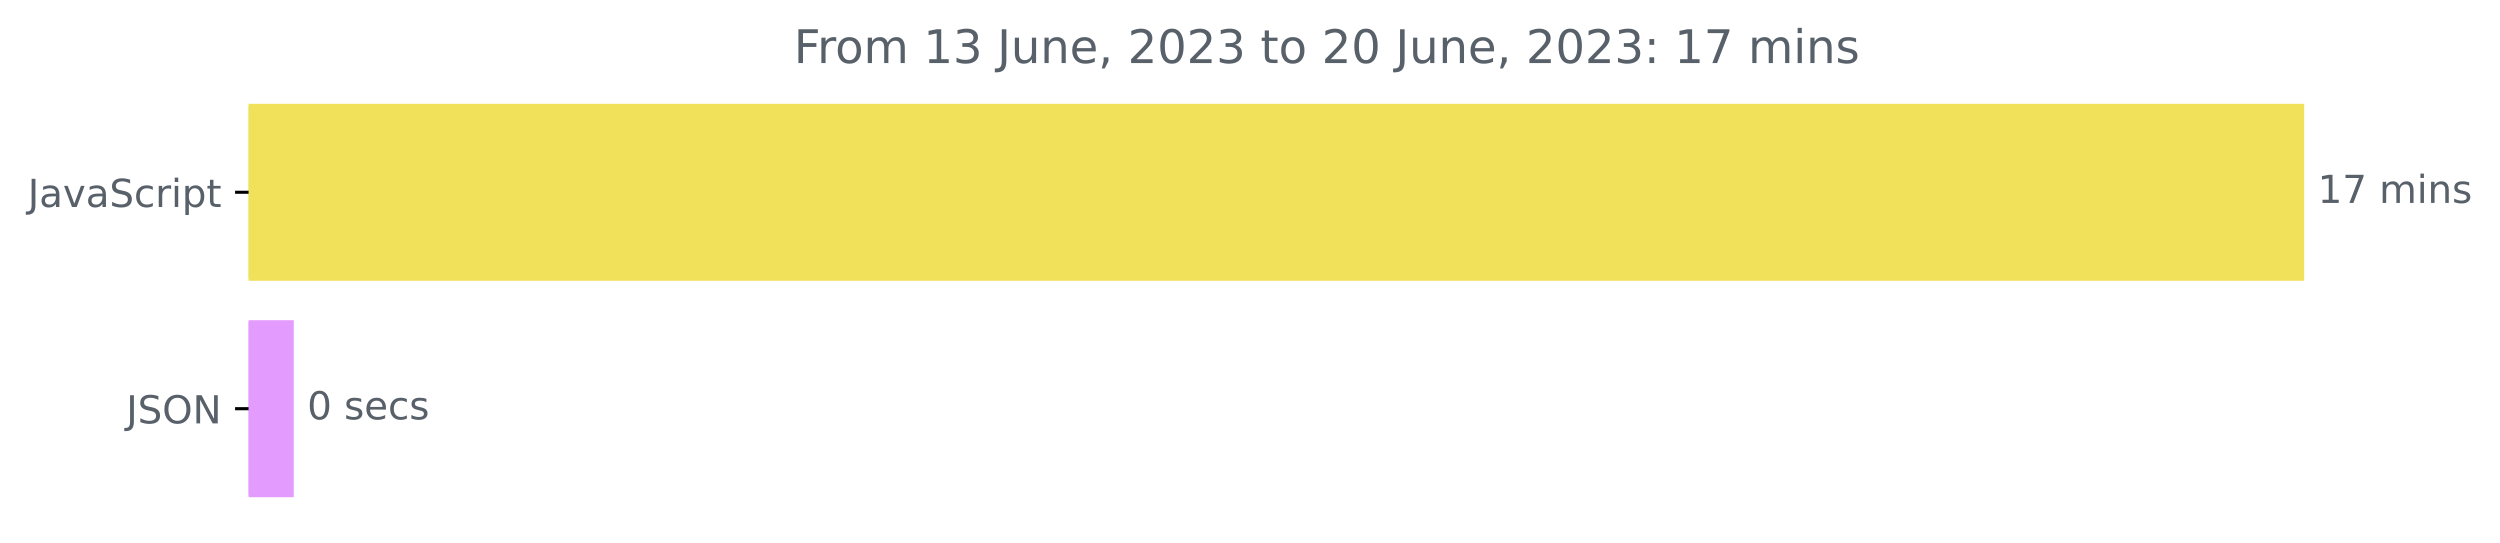
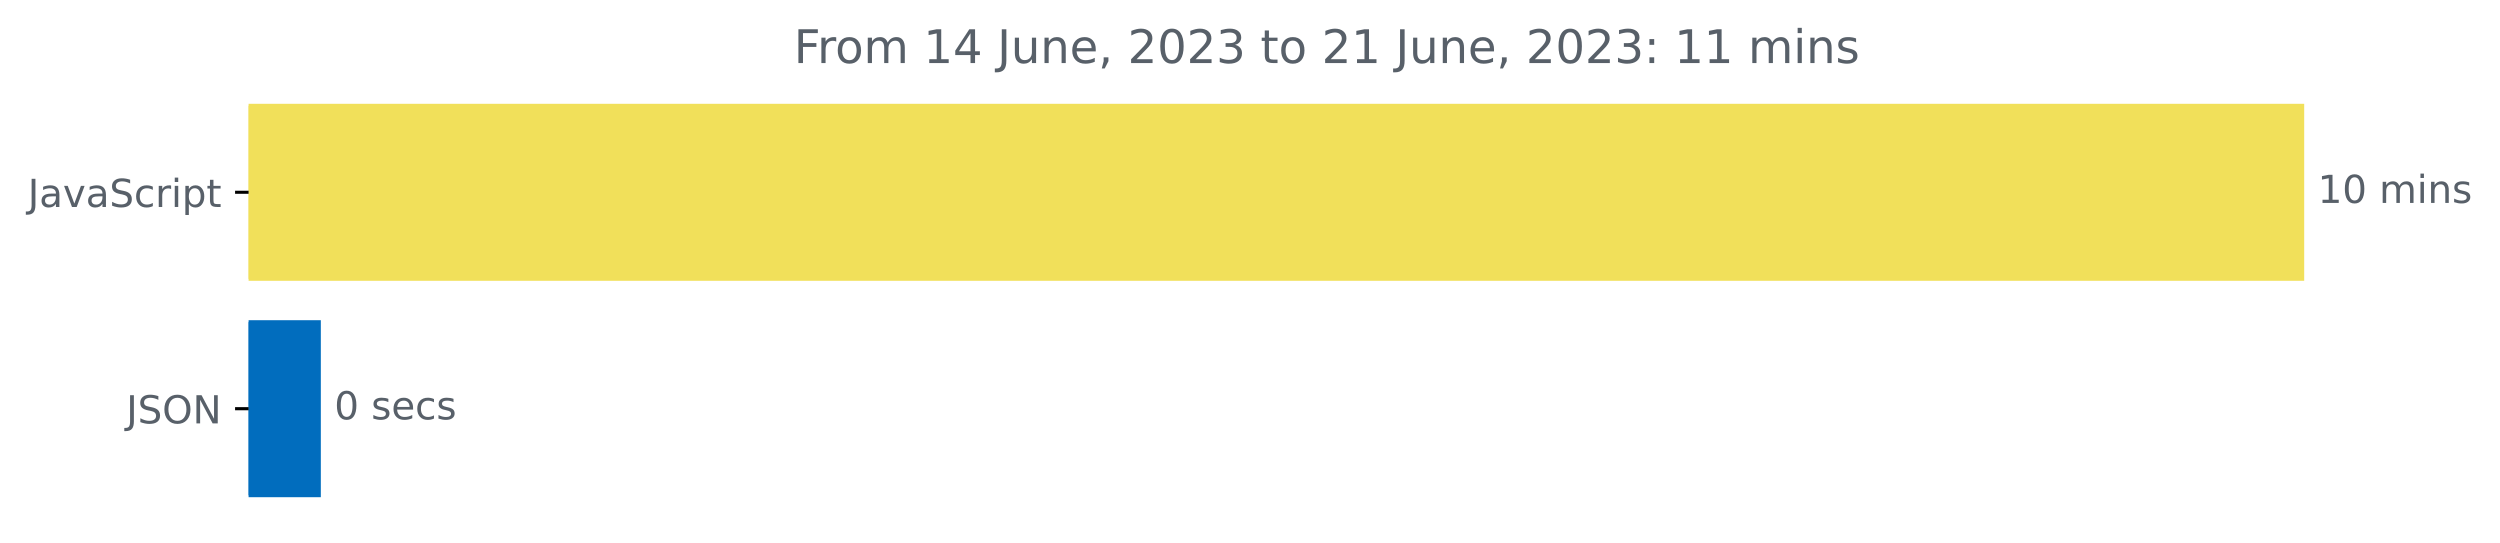
<svg xmlns="http://www.w3.org/2000/svg" xmlns:xlink="http://www.w3.org/1999/xlink" width="646.927pt" height="140.398pt" viewBox="0 0 646.927 140.398" version="1.1">
  <defs>
    <style type="text/css">*{stroke-linejoin: round; stroke-linecap: butt}</style>
  </defs>
  <g id="figure_1">
    <g id="patch_1">
      <path d="M -0 140.398  L 646.927 140.398  L 646.927 0  L -0 0  L -0 140.398  z " style="fill: none" />
    </g>
    <g id="axes_1">
      <g id="patch_2">
-         <path d="M 64.33 27.358  L 595.758 27.358  L 595.758 72.158  L 64.33 72.158  z " clip-path="url(#p0e10a25921)" style="fill: #f1e05a; stroke: #f1e05a; stroke-linejoin: miter" />
+         <path d="M 64.33 27.358  L 595.758 27.358  L 595.758 72.158  L 64.33 72.158  z " clip-path="url(#pa7a708a4a9)" style="fill: #f1e05a; stroke: #f1e05a; stroke-linejoin: miter" />
      </g>
      <g id="patch_3">
-         <path d="M 64.33 83.358  L 75.507 83.358  L 75.507 128.158  L 64.33 128.158  z " clip-path="url(#p0e10a25921)" style="fill: #e39bfd; stroke: #e39bfd; stroke-linejoin: miter" />
+         <path d="M 64.33 83.358  L 82.522 83.358  L 82.522 128.158  L 64.33 128.158  z " clip-path="url(#pa7a708a4a9)" style="fill: #016dbe; stroke: #016dbe; stroke-linejoin: miter" />
      </g>
      <g id="matplotlib.axis_1" />
      <g id="matplotlib.axis_2">
        <g id="ytick_1">
          <g id="line2d_1">
            <defs>
-               <path id="m7326ce46fe" d="M 0 0  L -3.5 0  " style="stroke: #000000; stroke-width: 0.8" />
+               <path id="m2f90aec42c" d="M 0 0  L -3.5 0  " style="stroke: #000000; stroke-width: 0.8" />
            </defs>
            <g>
-               <use xlink:href="#m7326ce46fe" x="64.33" y="49.758" style="stroke: #000000; stroke-width: 0.8" />
+               <use xlink:href="#m2f90aec42c" x="64.33" y="49.758" style="stroke: #000000; stroke-width: 0.8" />
            </g>
          </g>
          <g id="text_1">
            <g style="fill: #586069" transform="translate(7.2 53.55734)scale(0.1 -0.1)">
              <defs>
                <path id="DejaVuSans-4a" d="M 628 4666  L 1259 4666  L 1259 325  Q 1259 -519 939 -900  Q 619 -1281 -91 -1281  L -331 -1281  L -331 -750  L -134 -750  Q 284 -750 456 -515  Q 628 -281 628 325  L 628 4666  z " transform="scale(0.015625)" />
                <path id="DejaVuSans-61" d="M 2194 1759  Q 1497 1759 1228 1600  Q 959 1441 959 1056  Q 959 750 1161 570  Q 1363 391 1709 391  Q 2188 391 2477 730  Q 2766 1069 2766 1631  L 2766 1759  L 2194 1759  z M 3341 1997  L 3341 0  L 2766 0  L 2766 531  Q 2569 213 2275 61  Q 1981 -91 1556 -91  Q 1019 -91 701 211  Q 384 513 384 1019  Q 384 1609 779 1909  Q 1175 2209 1959 2209  L 2766 2209  L 2766 2266  Q 2766 2663 2505 2880  Q 2244 3097 1772 3097  Q 1472 3097 1187 3025  Q 903 2953 641 2809  L 641 3341  Q 956 3463 1253 3523  Q 1550 3584 1831 3584  Q 2591 3584 2966 3190  Q 3341 2797 3341 1997  z " transform="scale(0.015625)" />
                <path id="DejaVuSans-76" d="M 191 3500  L 800 3500  L 1894 563  L 2988 3500  L 3597 3500  L 2284 0  L 1503 0  L 191 3500  z " transform="scale(0.015625)" />
                <path id="DejaVuSans-53" d="M 3425 4513  L 3425 3897  Q 3066 4069 2747 4153  Q 2428 4238 2131 4238  Q 1616 4238 1336 4038  Q 1056 3838 1056 3469  Q 1056 3159 1242 3001  Q 1428 2844 1947 2747  L 2328 2669  Q 3034 2534 3370 2195  Q 3706 1856 3706 1288  Q 3706 609 3251 259  Q 2797 -91 1919 -91  Q 1588 -91 1214 -16  Q 841 59 441 206  L 441 856  Q 825 641 1194 531  Q 1563 422 1919 422  Q 2459 422 2753 634  Q 3047 847 3047 1241  Q 3047 1584 2836 1778  Q 2625 1972 2144 2069  L 1759 2144  Q 1053 2284 737 2584  Q 422 2884 422 3419  Q 422 4038 858 4394  Q 1294 4750 2059 4750  Q 2388 4750 2728 4690  Q 3069 4631 3425 4513  z " transform="scale(0.015625)" />
                <path id="DejaVuSans-63" d="M 3122 3366  L 3122 2828  Q 2878 2963 2633 3030  Q 2388 3097 2138 3097  Q 1578 3097 1268 2742  Q 959 2388 959 1747  Q 959 1106 1268 751  Q 1578 397 2138 397  Q 2388 397 2633 464  Q 2878 531 3122 666  L 3122 134  Q 2881 22 2623 -34  Q 2366 -91 2075 -91  Q 1284 -91 818 406  Q 353 903 353 1747  Q 353 2603 823 3093  Q 1294 3584 2113 3584  Q 2378 3584 2631 3529  Q 2884 3475 3122 3366  z " transform="scale(0.015625)" />
                <path id="DejaVuSans-72" d="M 2631 2963  Q 2534 3019 2420 3045  Q 2306 3072 2169 3072  Q 1681 3072 1420 2755  Q 1159 2438 1159 1844  L 1159 0  L 581 0  L 581 3500  L 1159 3500  L 1159 2956  Q 1341 3275 1631 3429  Q 1922 3584 2338 3584  Q 2397 3584 2469 3576  Q 2541 3569 2628 3553  L 2631 2963  z " transform="scale(0.015625)" />
                <path id="DejaVuSans-69" d="M 603 3500  L 1178 3500  L 1178 0  L 603 0  L 603 3500  z M 603 4863  L 1178 4863  L 1178 4134  L 603 4134  L 603 4863  z " transform="scale(0.015625)" />
                <path id="DejaVuSans-70" d="M 1159 525  L 1159 -1331  L 581 -1331  L 581 3500  L 1159 3500  L 1159 2969  Q 1341 3281 1617 3432  Q 1894 3584 2278 3584  Q 2916 3584 3314 3078  Q 3713 2572 3713 1747  Q 3713 922 3314 415  Q 2916 -91 2278 -91  Q 1894 -91 1617 61  Q 1341 213 1159 525  z M 3116 1747  Q 3116 2381 2855 2742  Q 2594 3103 2138 3103  Q 1681 3103 1420 2742  Q 1159 2381 1159 1747  Q 1159 1113 1420 752  Q 1681 391 2138 391  Q 2594 391 2855 752  Q 3116 1113 3116 1747  z " transform="scale(0.015625)" />
                <path id="DejaVuSans-74" d="M 1172 4494  L 1172 3500  L 2356 3500  L 2356 3053  L 1172 3053  L 1172 1153  Q 1172 725 1289 603  Q 1406 481 1766 481  L 2356 481  L 2356 0  L 1766 0  Q 1100 0 847 248  Q 594 497 594 1153  L 594 3053  L 172 3053  L 172 3500  L 594 3500  L 594 4494  L 1172 4494  z " transform="scale(0.015625)" />
              </defs>
              <use xlink:href="#DejaVuSans-4a" />
              <use xlink:href="#DejaVuSans-61" x="29.492" />
              <use xlink:href="#DejaVuSans-76" x="90.771" />
              <use xlink:href="#DejaVuSans-61" x="149.951" />
              <use xlink:href="#DejaVuSans-53" x="211.23" />
              <use xlink:href="#DejaVuSans-63" x="274.707" />
              <use xlink:href="#DejaVuSans-72" x="329.688" />
              <use xlink:href="#DejaVuSans-69" x="370.801" />
              <use xlink:href="#DejaVuSans-70" x="398.584" />
              <use xlink:href="#DejaVuSans-74" x="462.061" />
            </g>
          </g>
        </g>
        <g id="ytick_2">
          <g id="line2d_2">
            <g>
-               <use xlink:href="#m7326ce46fe" x="64.33" y="105.758" style="stroke: #000000; stroke-width: 0.8" />
+               <use xlink:href="#m2f90aec42c" x="64.33" y="105.758" style="stroke: #000000; stroke-width: 0.8" />
            </g>
          </g>
          <g id="text_2">
            <g style="fill: #586069" transform="translate(32.67813 109.5573)scale(0.1 -0.1)">
              <defs>
                <path id="DejaVuSans-4f" d="M 2522 4238  Q 1834 4238 1429 3725  Q 1025 3213 1025 2328  Q 1025 1447 1429 934  Q 1834 422 2522 422  Q 3209 422 3611 934  Q 4013 1447 4013 2328  Q 4013 3213 3611 3725  Q 3209 4238 2522 4238  z M 2522 4750  Q 3503 4750 4090 4092  Q 4678 3434 4678 2328  Q 4678 1225 4090 567  Q 3503 -91 2522 -91  Q 1538 -91 948 565  Q 359 1222 359 2328  Q 359 3434 948 4092  Q 1538 4750 2522 4750  z " transform="scale(0.015625)" />
                <path id="DejaVuSans-4e" d="M 628 4666  L 1478 4666  L 3547 763  L 3547 4666  L 4159 4666  L 4159 0  L 3309 0  L 1241 3903  L 1241 0  L 628 0  L 628 4666  z " transform="scale(0.015625)" />
              </defs>
              <use xlink:href="#DejaVuSans-4a" />
              <use xlink:href="#DejaVuSans-53" x="29.492" />
              <use xlink:href="#DejaVuSans-4f" x="92.969" />
              <use xlink:href="#DejaVuSans-4e" x="171.68" />
            </g>
          </g>
        </g>
      </g>
      <g id="text_3">
        <g style="fill: #586069" transform="translate(599.7583 52.5175)scale(0.1 -0.1)">
          <defs>
            <path id="DejaVuSans-31" d="M 794 531  L 1825 531  L 1825 4091  L 703 3866  L 703 4441  L 1819 4666  L 2450 4666  L 2450 531  L 3481 531  L 3481 0  L 794 0  L 794 531  z " transform="scale(0.015625)" />
-             <path id="DejaVuSans-37" d="M 525 4666  L 3525 4666  L 3525 4397  L 1831 0  L 1172 0  L 2766 4134  L 525 4134  L 525 4666  z " transform="scale(0.015625)" />
+             <path id="DejaVuSans-30" d="M 2034 4250  Q 1547 4250 1301 3770  Q 1056 3291 1056 2328  Q 1056 1369 1301 889  Q 1547 409 2034 409  Q 2525 409 2770 889  Q 3016 1369 3016 2328  Q 3016 3291 2770 3770  Q 2525 4250 2034 4250  z M 2034 4750  Q 2819 4750 3233 4129  Q 3647 3509 3647 2328  Q 3647 1150 3233 529  Q 2819 -91 2034 -91  Q 1250 -91 836 529  Q 422 1150 422 2328  Q 422 3509 836 4129  Q 1250 4750 2034 4750  z " transform="scale(0.015625)" />
            <path id="DejaVuSans-20" transform="scale(0.015625)" />
            <path id="DejaVuSans-6d" d="M 3328 2828  Q 3544 3216 3844 3400  Q 4144 3584 4550 3584  Q 5097 3584 5394 3201  Q 5691 2819 5691 2113  L 5691 0  L 5113 0  L 5113 2094  Q 5113 2597 4934 2840  Q 4756 3084 4391 3084  Q 3944 3084 3684 2787  Q 3425 2491 3425 1978  L 3425 0  L 2847 0  L 2847 2094  Q 2847 2600 2669 2842  Q 2491 3084 2119 3084  Q 1678 3084 1418 2786  Q 1159 2488 1159 1978  L 1159 0  L 581 0  L 581 3500  L 1159 3500  L 1159 2956  Q 1356 3278 1631 3431  Q 1906 3584 2284 3584  Q 2666 3584 2933 3390  Q 3200 3197 3328 2828  z " transform="scale(0.015625)" />
            <path id="DejaVuSans-6e" d="M 3513 2113  L 3513 0  L 2938 0  L 2938 2094  Q 2938 2591 2744 2837  Q 2550 3084 2163 3084  Q 1697 3084 1428 2787  Q 1159 2491 1159 1978  L 1159 0  L 581 0  L 581 3500  L 1159 3500  L 1159 2956  Q 1366 3272 1645 3428  Q 1925 3584 2291 3584  Q 2894 3584 3203 3211  Q 3513 2838 3513 2113  z " transform="scale(0.015625)" />
            <path id="DejaVuSans-73" d="M 2834 3397  L 2834 2853  Q 2591 2978 2328 3040  Q 2066 3103 1784 3103  Q 1356 3103 1142 2972  Q 928 2841 928 2578  Q 928 2378 1081 2264  Q 1234 2150 1697 2047  L 1894 2003  Q 2506 1872 2764 1633  Q 3022 1394 3022 966  Q 3022 478 2636 193  Q 2250 -91 1575 -91  Q 1294 -91 989 -36  Q 684 19 347 128  L 347 722  Q 666 556 975 473  Q 1284 391 1588 391  Q 1994 391 2212 530  Q 2431 669 2431 922  Q 2431 1156 2273 1281  Q 2116 1406 1581 1522  L 1381 1569  Q 847 1681 609 1914  Q 372 2147 372 2553  Q 372 3047 722 3315  Q 1072 3584 1716 3584  Q 2034 3584 2315 3537  Q 2597 3491 2834 3397  z " transform="scale(0.015625)" />
          </defs>
          <use xlink:href="#DejaVuSans-31" />
-           <use xlink:href="#DejaVuSans-37" x="63.623" />
+           <use xlink:href="#DejaVuSans-30" x="63.623" />
          <use xlink:href="#DejaVuSans-20" x="127.246" />
          <use xlink:href="#DejaVuSans-6d" x="159.033" />
          <use xlink:href="#DejaVuSans-69" x="256.445" />
          <use xlink:href="#DejaVuSans-6e" x="284.229" />
          <use xlink:href="#DejaVuSans-73" x="347.607" />
        </g>
      </g>
      <g id="text_4">
-         <g style="fill: #586069" transform="translate(79.50738 108.5175)scale(0.1 -0.1)">
+         <g style="fill: #586069" transform="translate(86.52214 108.5175)scale(0.1 -0.1)">
          <defs>
-             <path id="DejaVuSans-30" d="M 2034 4250  Q 1547 4250 1301 3770  Q 1056 3291 1056 2328  Q 1056 1369 1301 889  Q 1547 409 2034 409  Q 2525 409 2770 889  Q 3016 1369 3016 2328  Q 3016 3291 2770 3770  Q 2525 4250 2034 4250  z M 2034 4750  Q 2819 4750 3233 4129  Q 3647 3509 3647 2328  Q 3647 1150 3233 529  Q 2819 -91 2034 -91  Q 1250 -91 836 529  Q 422 1150 422 2328  Q 422 3509 836 4129  Q 1250 4750 2034 4750  z " transform="scale(0.015625)" />
            <path id="DejaVuSans-65" d="M 3597 1894  L 3597 1613  L 953 1613  Q 991 1019 1311 708  Q 1631 397 2203 397  Q 2534 397 2845 478  Q 3156 559 3463 722  L 3463 178  Q 3153 47 2828 -22  Q 2503 -91 2169 -91  Q 1331 -91 842 396  Q 353 884 353 1716  Q 353 2575 817 3079  Q 1281 3584 2069 3584  Q 2775 3584 3186 3129  Q 3597 2675 3597 1894  z M 3022 2063  Q 3016 2534 2758 2815  Q 2500 3097 2075 3097  Q 1594 3097 1305 2825  Q 1016 2553 972 2059  L 3022 2063  z " transform="scale(0.015625)" />
          </defs>
          <use xlink:href="#DejaVuSans-30" />
          <use xlink:href="#DejaVuSans-20" x="63.623" />
          <use xlink:href="#DejaVuSans-73" x="95.41" />
          <use xlink:href="#DejaVuSans-65" x="147.51" />
          <use xlink:href="#DejaVuSans-63" x="209.033" />
          <use xlink:href="#DejaVuSans-73" x="264.014" />
        </g>
      </g>
      <g id="text_5">
        <g style="fill: #586069" transform="translate(205.4281 16.31812)scale(0.12 -0.12)">
          <defs>
            <path id="DejaVuSans-46" d="M 628 4666  L 3309 4666  L 3309 4134  L 1259 4134  L 1259 2759  L 3109 2759  L 3109 2228  L 1259 2228  L 1259 0  L 628 0  L 628 4666  z " transform="scale(0.015625)" />
            <path id="DejaVuSans-6f" d="M 1959 3097  Q 1497 3097 1228 2736  Q 959 2375 959 1747  Q 959 1119 1226 758  Q 1494 397 1959 397  Q 2419 397 2687 759  Q 2956 1122 2956 1747  Q 2956 2369 2687 2733  Q 2419 3097 1959 3097  z M 1959 3584  Q 2709 3584 3137 3096  Q 3566 2609 3566 1747  Q 3566 888 3137 398  Q 2709 -91 1959 -91  Q 1206 -91 779 398  Q 353 888 353 1747  Q 353 2609 779 3096  Q 1206 3584 1959 3584  z " transform="scale(0.015625)" />
-             <path id="DejaVuSans-33" d="M 2597 2516  Q 3050 2419 3304 2112  Q 3559 1806 3559 1356  Q 3559 666 3084 287  Q 2609 -91 1734 -91  Q 1441 -91 1130 -33  Q 819 25 488 141  L 488 750  Q 750 597 1062 519  Q 1375 441 1716 441  Q 2309 441 2620 675  Q 2931 909 2931 1356  Q 2931 1769 2642 2001  Q 2353 2234 1838 2234  L 1294 2234  L 1294 2753  L 1863 2753  Q 2328 2753 2575 2939  Q 2822 3125 2822 3475  Q 2822 3834 2567 4026  Q 2313 4219 1838 4219  Q 1578 4219 1281 4162  Q 984 4106 628 3988  L 628 4550  Q 988 4650 1302 4700  Q 1616 4750 1894 4750  Q 2613 4750 3031 4423  Q 3450 4097 3450 3541  Q 3450 3153 3228 2886  Q 3006 2619 2597 2516  z " transform="scale(0.015625)" />
+             <path id="DejaVuSans-34" d="M 2419 4116  L 825 1625  L 2419 1625  L 2419 4116  z M 2253 4666  L 3047 4666  L 3047 1625  L 3713 1625  L 3713 1100  L 3047 1100  L 3047 0  L 2419 0  L 2419 1100  L 313 1100  L 313 1709  L 2253 4666  z " transform="scale(0.015625)" />
            <path id="DejaVuSans-75" d="M 544 1381  L 544 3500  L 1119 3500  L 1119 1403  Q 1119 906 1312 657  Q 1506 409 1894 409  Q 2359 409 2629 706  Q 2900 1003 2900 1516  L 2900 3500  L 3475 3500  L 3475 0  L 2900 0  L 2900 538  Q 2691 219 2414 64  Q 2138 -91 1772 -91  Q 1169 -91 856 284  Q 544 659 544 1381  z M 1991 3584  L 1991 3584  z " transform="scale(0.015625)" />
            <path id="DejaVuSans-2c" d="M 750 794  L 1409 794  L 1409 256  L 897 -744  L 494 -744  L 750 256  L 750 794  z " transform="scale(0.015625)" />
            <path id="DejaVuSans-32" d="M 1228 531  L 3431 531  L 3431 0  L 469 0  L 469 531  Q 828 903 1448 1529  Q 2069 2156 2228 2338  Q 2531 2678 2651 2914  Q 2772 3150 2772 3378  Q 2772 3750 2511 3984  Q 2250 4219 1831 4219  Q 1534 4219 1204 4116  Q 875 4013 500 3803  L 500 4441  Q 881 4594 1212 4672  Q 1544 4750 1819 4750  Q 2544 4750 2975 4387  Q 3406 4025 3406 3419  Q 3406 3131 3298 2873  Q 3191 2616 2906 2266  Q 2828 2175 2409 1742  Q 1991 1309 1228 531  z " transform="scale(0.015625)" />
+             <path id="DejaVuSans-33" d="M 2597 2516  Q 3050 2419 3304 2112  Q 3559 1806 3559 1356  Q 3559 666 3084 287  Q 2609 -91 1734 -91  Q 1441 -91 1130 -33  Q 819 25 488 141  L 488 750  Q 750 597 1062 519  Q 1375 441 1716 441  Q 2309 441 2620 675  Q 2931 909 2931 1356  Q 2931 1769 2642 2001  Q 2353 2234 1838 2234  L 1294 2234  L 1294 2753  L 1863 2753  Q 2328 2753 2575 2939  Q 2822 3125 2822 3475  Q 2822 3834 2567 4026  Q 2313 4219 1838 4219  Q 1578 4219 1281 4162  Q 984 4106 628 3988  L 628 4550  Q 988 4650 1302 4700  Q 1616 4750 1894 4750  Q 2613 4750 3031 4423  Q 3450 4097 3450 3541  Q 3450 3153 3228 2886  Q 3006 2619 2597 2516  z " transform="scale(0.015625)" />
            <path id="DejaVuSans-3a" d="M 750 794  L 1409 794  L 1409 0  L 750 0  L 750 794  z M 750 3309  L 1409 3309  L 1409 2516  L 750 2516  L 750 3309  z " transform="scale(0.015625)" />
          </defs>
          <use xlink:href="#DejaVuSans-46" />
          <use xlink:href="#DejaVuSans-72" x="50.27" />
          <use xlink:href="#DejaVuSans-6f" x="89.133" />
          <use xlink:href="#DejaVuSans-6d" x="150.314" />
          <use xlink:href="#DejaVuSans-20" x="247.727" />
          <use xlink:href="#DejaVuSans-31" x="279.514" />
-           <use xlink:href="#DejaVuSans-33" x="343.137" />
+           <use xlink:href="#DejaVuSans-34" x="343.137" />
          <use xlink:href="#DejaVuSans-20" x="406.76" />
          <use xlink:href="#DejaVuSans-4a" x="438.547" />
          <use xlink:href="#DejaVuSans-75" x="468.039" />
          <use xlink:href="#DejaVuSans-6e" x="531.418" />
          <use xlink:href="#DejaVuSans-65" x="594.797" />
          <use xlink:href="#DejaVuSans-2c" x="656.32" />
          <use xlink:href="#DejaVuSans-20" x="688.107" />
          <use xlink:href="#DejaVuSans-32" x="719.895" />
          <use xlink:href="#DejaVuSans-30" x="783.518" />
          <use xlink:href="#DejaVuSans-32" x="847.141" />
          <use xlink:href="#DejaVuSans-33" x="910.764" />
          <use xlink:href="#DejaVuSans-20" x="974.387" />
          <use xlink:href="#DejaVuSans-74" x="1006.174" />
          <use xlink:href="#DejaVuSans-6f" x="1045.383" />
          <use xlink:href="#DejaVuSans-20" x="1106.564" />
          <use xlink:href="#DejaVuSans-32" x="1138.352" />
-           <use xlink:href="#DejaVuSans-30" x="1201.975" />
+           <use xlink:href="#DejaVuSans-31" x="1201.975" />
          <use xlink:href="#DejaVuSans-20" x="1265.598" />
          <use xlink:href="#DejaVuSans-4a" x="1297.385" />
          <use xlink:href="#DejaVuSans-75" x="1326.877" />
          <use xlink:href="#DejaVuSans-6e" x="1390.256" />
          <use xlink:href="#DejaVuSans-65" x="1453.635" />
          <use xlink:href="#DejaVuSans-2c" x="1515.158" />
          <use xlink:href="#DejaVuSans-20" x="1546.945" />
          <use xlink:href="#DejaVuSans-32" x="1578.732" />
          <use xlink:href="#DejaVuSans-30" x="1642.355" />
          <use xlink:href="#DejaVuSans-32" x="1705.979" />
          <use xlink:href="#DejaVuSans-33" x="1769.602" />
          <use xlink:href="#DejaVuSans-3a" x="1833.225" />
          <use xlink:href="#DejaVuSans-20" x="1866.916" />
          <use xlink:href="#DejaVuSans-31" x="1898.703" />
-           <use xlink:href="#DejaVuSans-37" x="1962.326" />
+           <use xlink:href="#DejaVuSans-31" x="1962.326" />
          <use xlink:href="#DejaVuSans-20" x="2025.949" />
          <use xlink:href="#DejaVuSans-6d" x="2057.736" />
          <use xlink:href="#DejaVuSans-69" x="2155.148" />
          <use xlink:href="#DejaVuSans-6e" x="2182.932" />
          <use xlink:href="#DejaVuSans-73" x="2246.311" />
        </g>
      </g>
    </g>
  </g>
  <defs>
-     <clipPath id="p0e10a25921">
+     <clipPath id="pa7a708a4a9">
      <rect x="64.33" y="22.318" width="558" height="110.88" />
    </clipPath>
  </defs>
</svg>
